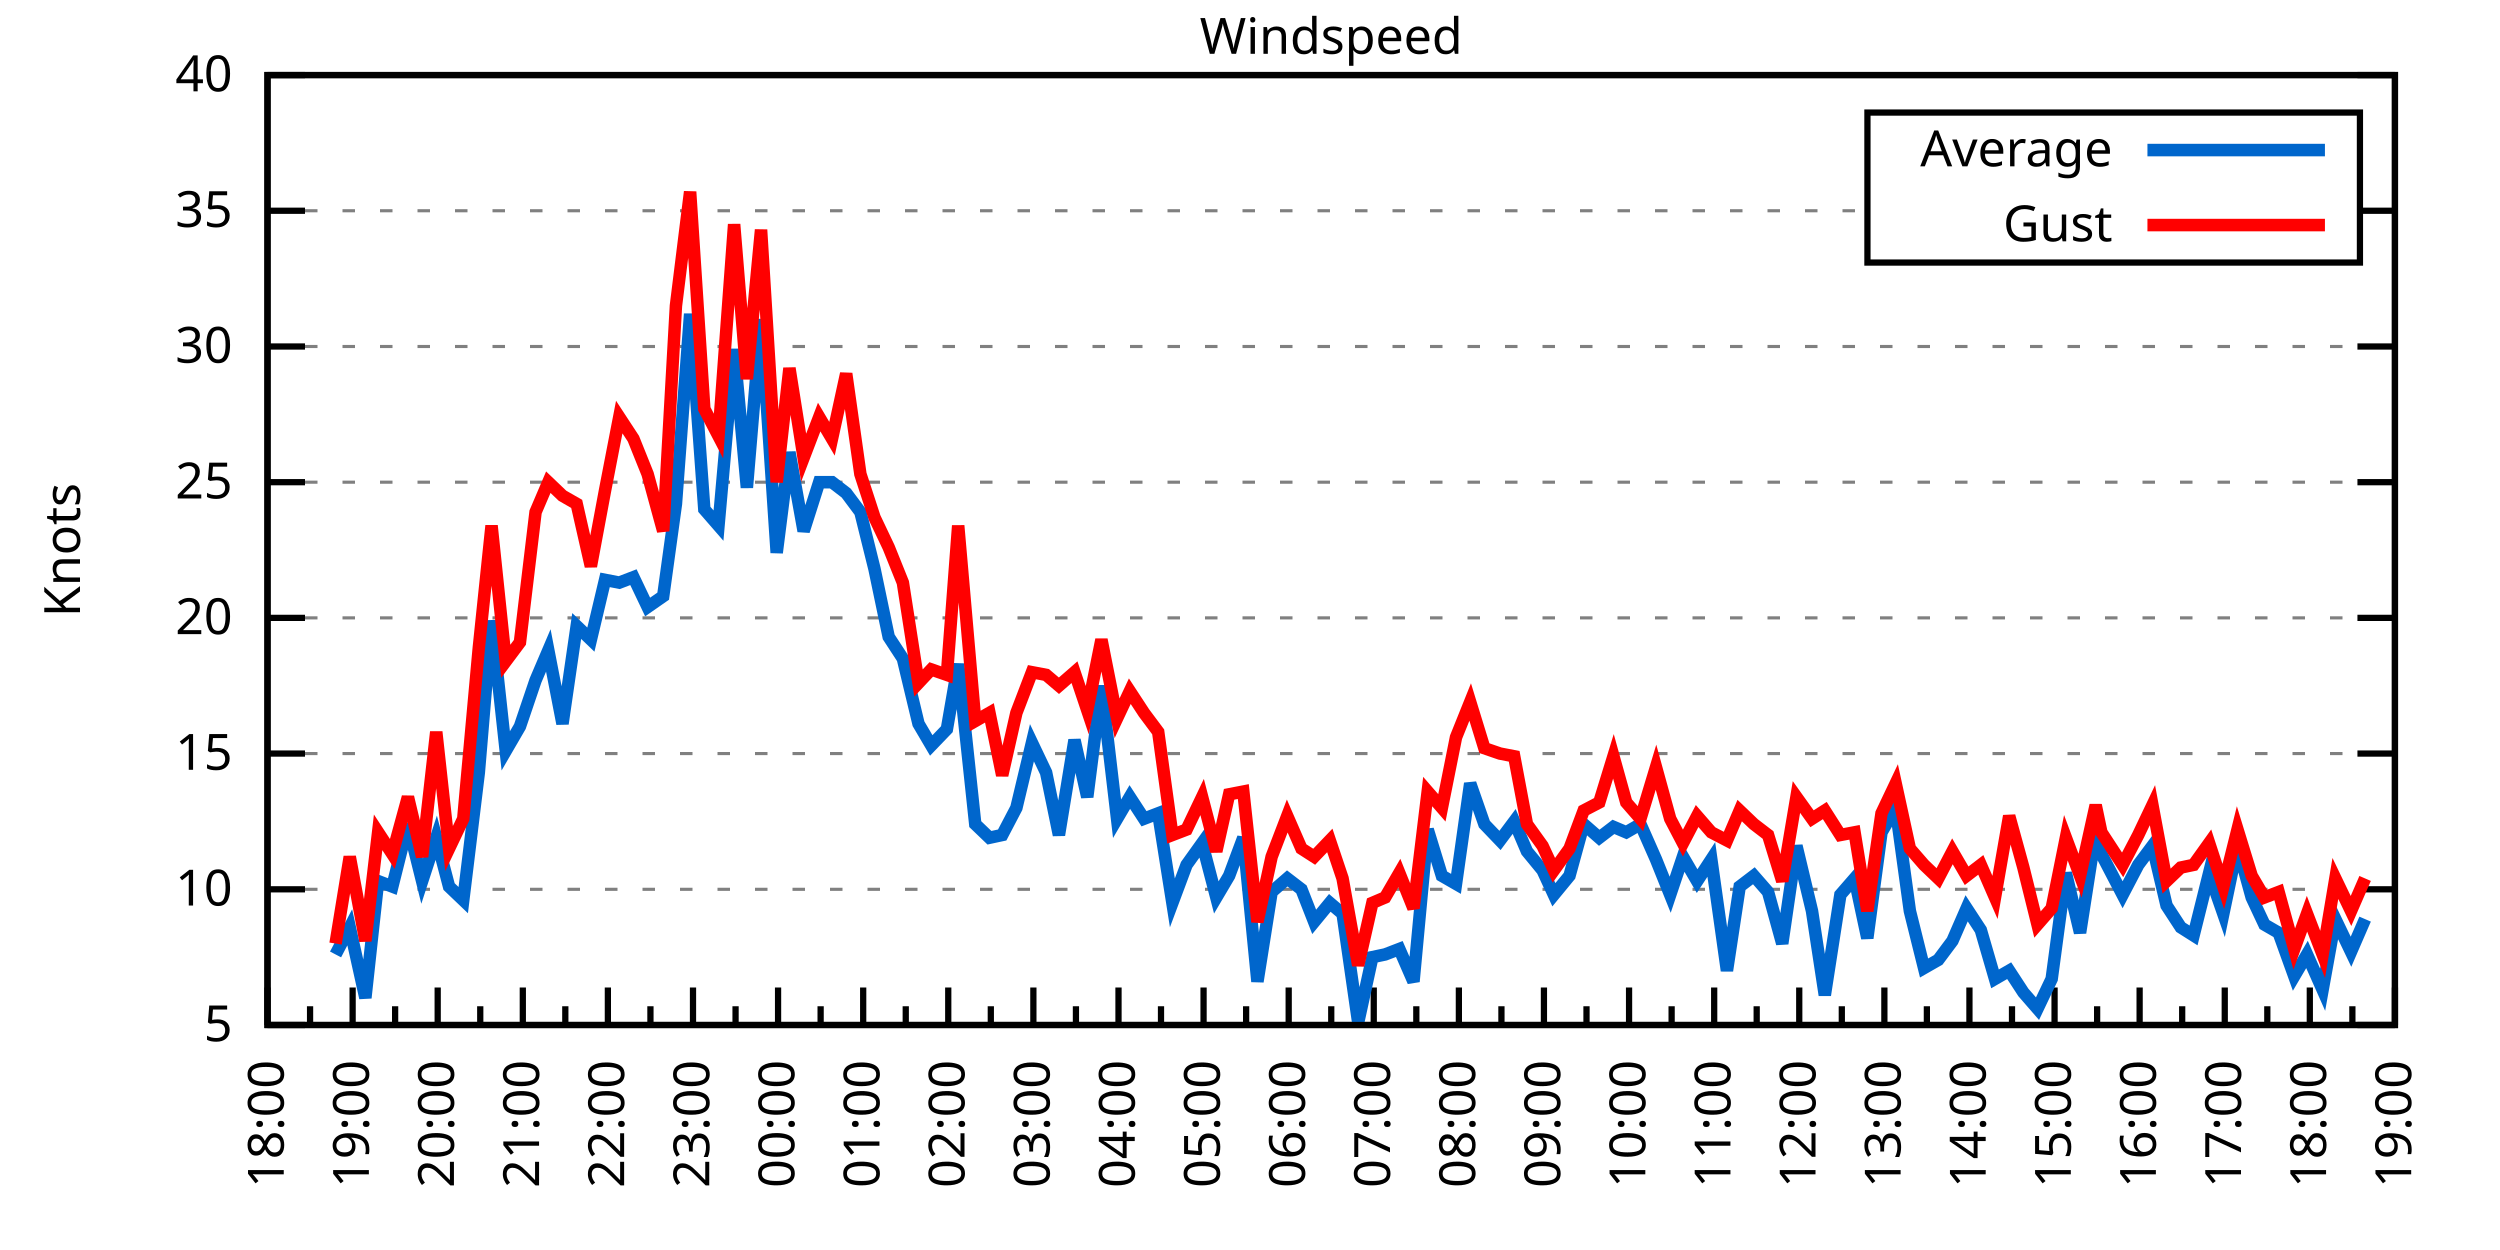
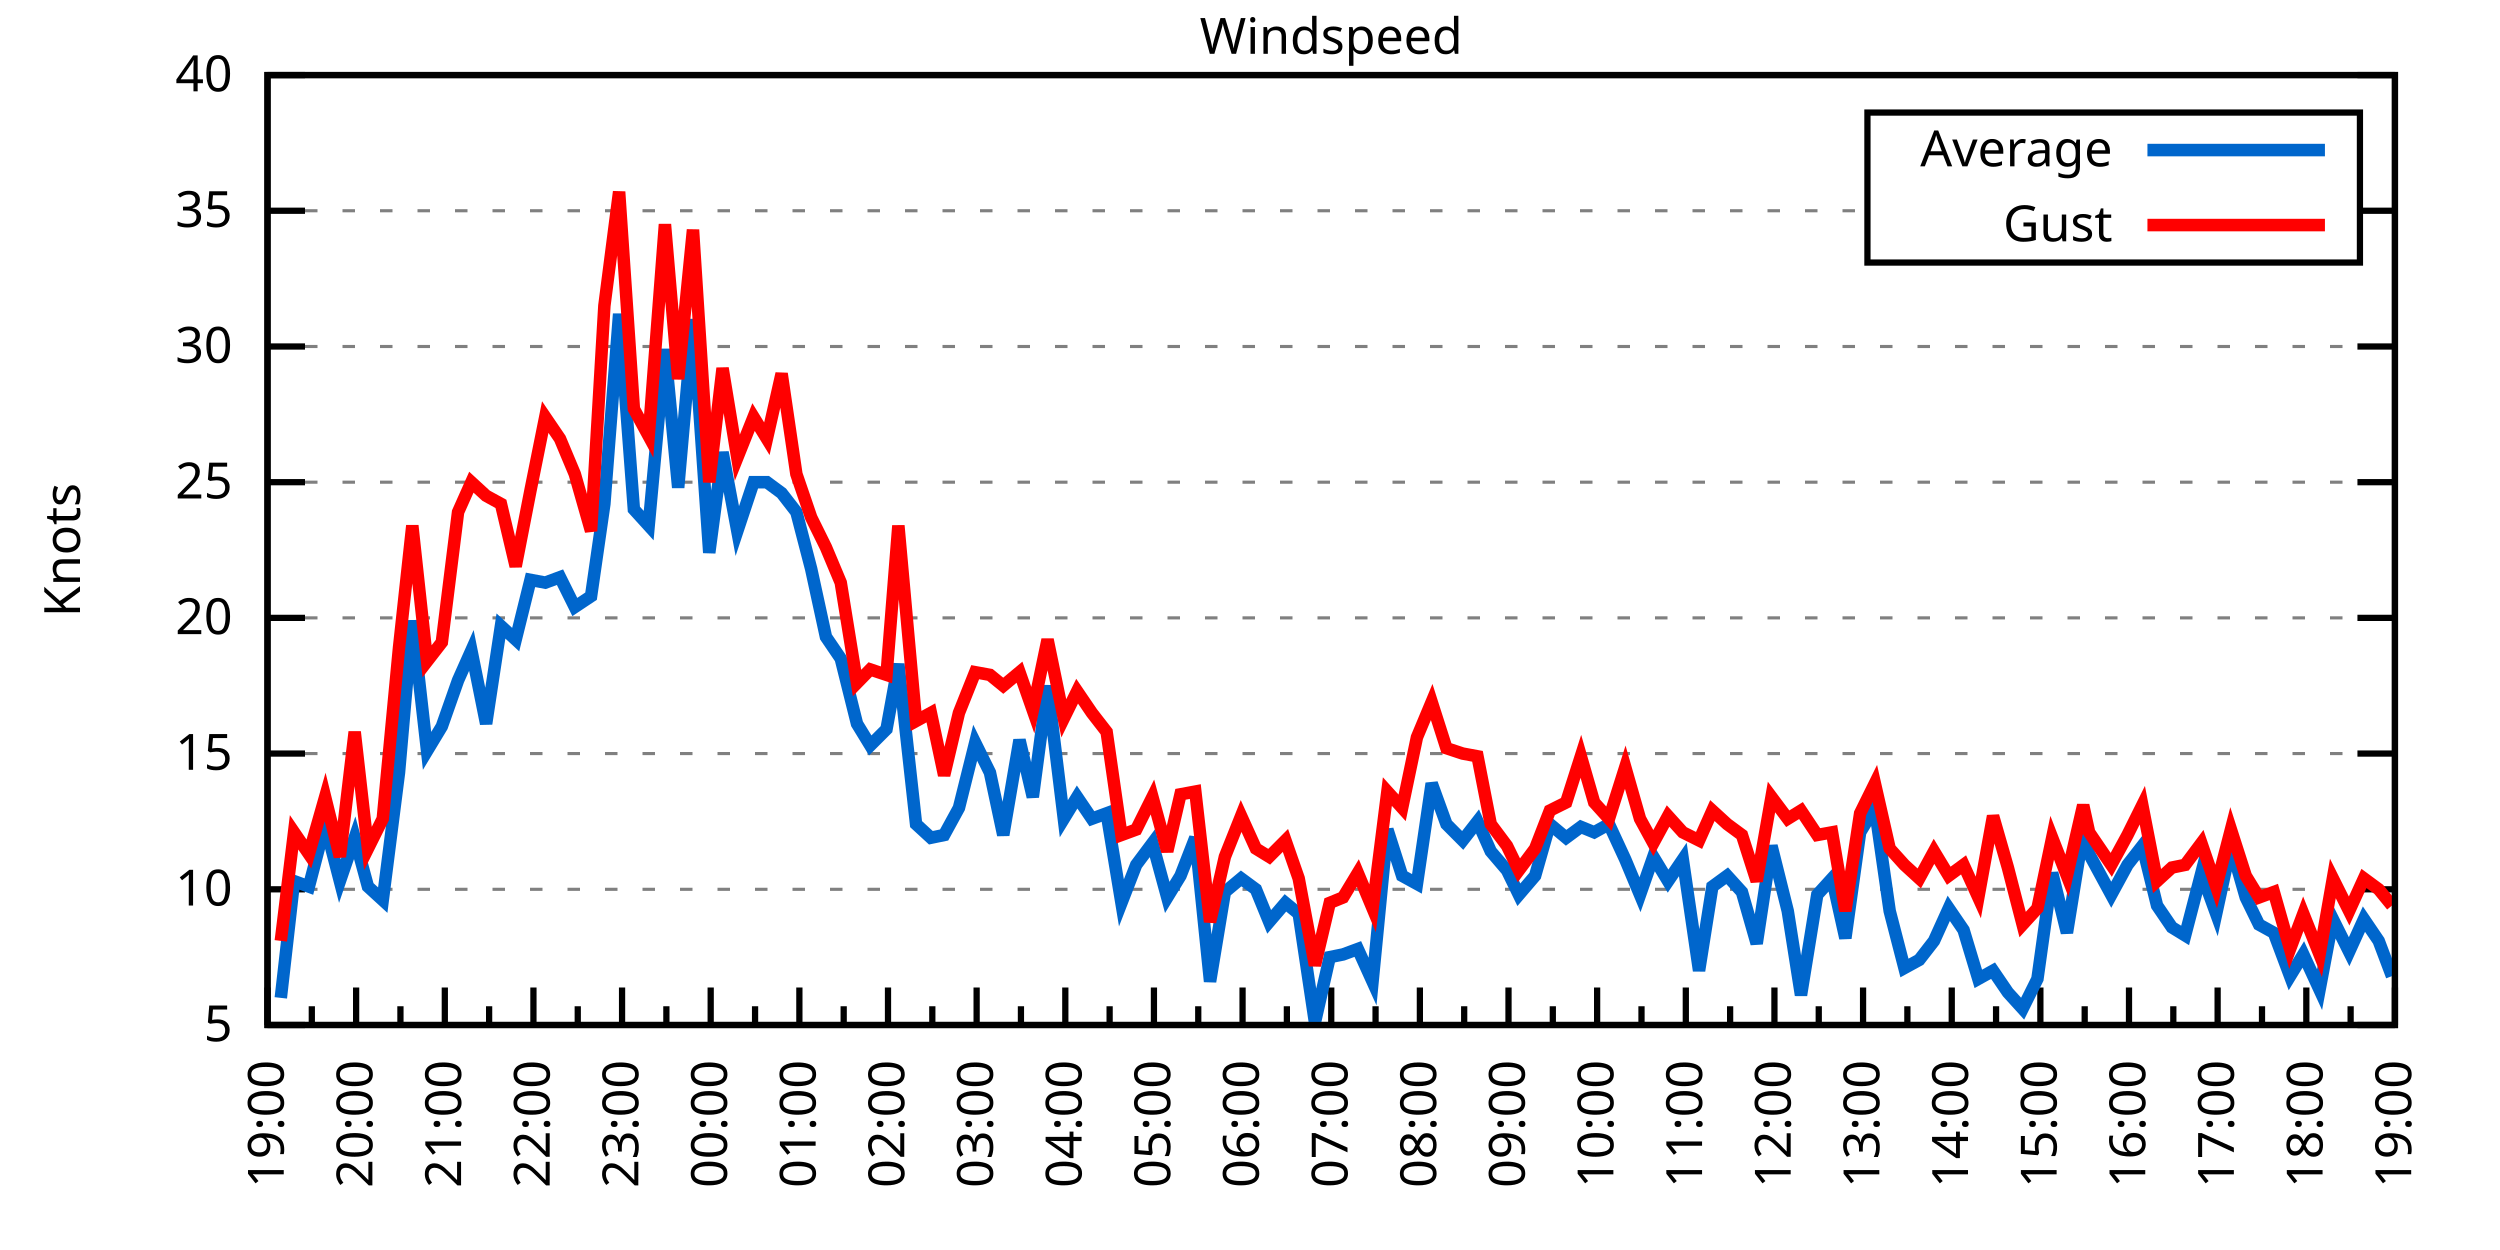
<svg xmlns="http://www.w3.org/2000/svg" xmlns:xlink="http://www.w3.org/1999/xlink" width="400" height="200" viewBox="0 0 400 200">
  <g id="gnuplot_canvas">
    <rect x="0" y="0" width="400" height="200" fill="none" />
    <defs>
      <circle id="gpDot" r="0.5" stroke-width="0.5" stroke="currentColor" />
      <path id="gpPt0" stroke-width="0.333" stroke="currentColor" d="M-1,0 h2 M0,-1 v2" />
      <path id="gpPt1" stroke-width="0.333" stroke="currentColor" d="M-1,-1 L1,1 M1,-1 L-1,1" />
      <path id="gpPt2" stroke-width="0.333" stroke="currentColor" d="M-1,0 L1,0 M0,-1 L0,1 M-1,-1 L1,1 M-1,1 L1,-1" />
      <rect id="gpPt3" stroke-width="0.333" stroke="currentColor" x="-1" y="-1" width="2" height="2" />
      <rect id="gpPt4" stroke-width="0.333" stroke="currentColor" fill="currentColor" x="-1" y="-1" width="2" height="2" />
      <circle id="gpPt5" stroke-width="0.333" stroke="currentColor" cx="0" cy="0" r="1" />
      <use xlink:href="#gpPt5" id="gpPt6" fill="currentColor" stroke="none" />
      <path id="gpPt7" stroke-width="0.333" stroke="currentColor" d="M0,-1.33 L-1.33,0.67 L1.33,0.67 z" />
      <use xlink:href="#gpPt7" id="gpPt8" fill="currentColor" stroke="none" />
      <use xlink:href="#gpPt7" id="gpPt9" stroke="currentColor" transform="rotate(180)" />
      <use xlink:href="#gpPt9" id="gpPt10" fill="currentColor" stroke="none" />
      <use xlink:href="#gpPt3" id="gpPt11" stroke="currentColor" transform="rotate(45)" />
      <use xlink:href="#gpPt11" id="gpPt12" fill="currentColor" stroke="none" />
      <path id="gpPt13" stroke-width="0.333" stroke="currentColor" d="M0,1.330 L1.265,0.411 L0.782,-1.067 L-0.782,-1.076 L-1.265,0.411 z" />
      <use xlink:href="#gpPt13" id="gpPt14" fill="currentColor" stroke="none" />
      <filter id="textbox" filterUnits="objectBoundingBox" x="0" y="0" height="1" width="1">
        <feFlood flood-color="white" flood-opacity="1" result="bgnd" />
        <feComposite in="SourceGraphic" in2="bgnd" operator="atop" />
      </filter>
      <filter id="greybox" filterUnits="objectBoundingBox" x="0" y="0" height="1" width="1">
        <feFlood flood-color="lightgrey" flood-opacity="1" result="grey" />
        <feComposite in="SourceGraphic" in2="grey" operator="atop" />
      </filter>
    </defs>
    <g fill="none" color="white" stroke="currentColor" stroke-width="1.00" stroke-linecap="butt" stroke-linejoin="miter">
</g>
    <g fill="none" color="black" stroke="currentColor" stroke-width="1.00" stroke-linecap="butt" stroke-linejoin="miter">
      <g stroke="none" shape-rendering="crispEdges">
        <polygon fill="rgb(255, 255, 255)" points="42.80,164.00 383.18,164.00 383.18,12.02 42.80,12.02 " />
      </g>
    </g>
    <g fill="none" color="black" stroke="currentColor" stroke-width="1.00" stroke-linecap="butt" stroke-linejoin="miter">
</g>
    <g fill="none" color="black" stroke="black" stroke-width="0.50" stroke-linecap="butt" stroke-linejoin="miter">
</g>
    <g fill="none" color="gray" stroke="currentColor" stroke-width="0.50" stroke-linecap="butt" stroke-linejoin="miter">
      <path stroke="gray" stroke-dasharray="2,4" class="gridline" d="M42.80,164.00 L383.19,164.00  " />
    </g>
    <g fill="none" color="gray" stroke="gray" stroke-width="1.00" stroke-linecap="butt" stroke-linejoin="miter">
</g>
    <g fill="none" color="black" stroke="currentColor" stroke-width="1.00" stroke-linecap="butt" stroke-linejoin="miter">
      <path stroke="black" d="M42.80,164.00 L48.80,164.00 M383.19,164.00 L377.19,164.00  " />
      <g transform="translate(37.20,166.60)" stroke="none" fill="black" font-family="Sans" font-size="8.00" text-anchor="end">
        <text>
          <tspan font-family="Sans"> 5</tspan>
        </text>
      </g>
    </g>
    <g fill="none" color="black" stroke="currentColor" stroke-width="1.00" stroke-linecap="butt" stroke-linejoin="miter">
</g>
    <g fill="none" color="black" stroke="black" stroke-width="0.50" stroke-linecap="butt" stroke-linejoin="miter">
</g>
    <g fill="none" color="gray" stroke="currentColor" stroke-width="0.50" stroke-linecap="butt" stroke-linejoin="miter">
      <path stroke="gray" stroke-dasharray="2,4" class="gridline" d="M42.80,142.29 L383.19,142.29  " />
    </g>
    <g fill="none" color="gray" stroke="gray" stroke-width="1.00" stroke-linecap="butt" stroke-linejoin="miter">
</g>
    <g fill="none" color="black" stroke="currentColor" stroke-width="1.00" stroke-linecap="butt" stroke-linejoin="miter">
      <path stroke="black" d="M42.80,142.29 L48.80,142.29 M383.19,142.29 L377.19,142.29  " />
      <g transform="translate(37.20,144.89)" stroke="none" fill="black" font-family="Sans" font-size="8.00" text-anchor="end">
        <text>
          <tspan font-family="Sans"> 10</tspan>
        </text>
      </g>
    </g>
    <g fill="none" color="black" stroke="currentColor" stroke-width="1.00" stroke-linecap="butt" stroke-linejoin="miter">
</g>
    <g fill="none" color="black" stroke="black" stroke-width="0.50" stroke-linecap="butt" stroke-linejoin="miter">
</g>
    <g fill="none" color="gray" stroke="currentColor" stroke-width="0.50" stroke-linecap="butt" stroke-linejoin="miter">
      <path stroke="gray" stroke-dasharray="2,4" class="gridline" d="M42.80,120.57 L383.19,120.57  " />
    </g>
    <g fill="none" color="gray" stroke="gray" stroke-width="1.00" stroke-linecap="butt" stroke-linejoin="miter">
</g>
    <g fill="none" color="black" stroke="currentColor" stroke-width="1.00" stroke-linecap="butt" stroke-linejoin="miter">
      <path stroke="black" d="M42.80,120.57 L48.80,120.57 M383.19,120.57 L377.19,120.57  " />
      <g transform="translate(37.20,123.17)" stroke="none" fill="black" font-family="Sans" font-size="8.00" text-anchor="end">
        <text>
          <tspan font-family="Sans"> 15</tspan>
        </text>
      </g>
    </g>
    <g fill="none" color="black" stroke="currentColor" stroke-width="1.00" stroke-linecap="butt" stroke-linejoin="miter">
</g>
    <g fill="none" color="black" stroke="black" stroke-width="0.50" stroke-linecap="butt" stroke-linejoin="miter">
</g>
    <g fill="none" color="gray" stroke="currentColor" stroke-width="0.50" stroke-linecap="butt" stroke-linejoin="miter">
      <path stroke="gray" stroke-dasharray="2,4" class="gridline" d="M42.80,98.86 L383.19,98.86  " />
    </g>
    <g fill="none" color="gray" stroke="gray" stroke-width="1.00" stroke-linecap="butt" stroke-linejoin="miter">
</g>
    <g fill="none" color="black" stroke="currentColor" stroke-width="1.00" stroke-linecap="butt" stroke-linejoin="miter">
      <path stroke="black" d="M42.80,98.86 L48.80,98.86 M383.19,98.86 L377.19,98.86  " />
      <g transform="translate(37.20,101.46)" stroke="none" fill="black" font-family="Sans" font-size="8.00" text-anchor="end">
        <text>
          <tspan font-family="Sans"> 20</tspan>
        </text>
      </g>
    </g>
    <g fill="none" color="black" stroke="currentColor" stroke-width="1.00" stroke-linecap="butt" stroke-linejoin="miter">
</g>
    <g fill="none" color="black" stroke="black" stroke-width="0.50" stroke-linecap="butt" stroke-linejoin="miter">
</g>
    <g fill="none" color="gray" stroke="currentColor" stroke-width="0.50" stroke-linecap="butt" stroke-linejoin="miter">
      <path stroke="gray" stroke-dasharray="2,4" class="gridline" d="M42.80,77.15 L383.19,77.15  " />
    </g>
    <g fill="none" color="gray" stroke="gray" stroke-width="1.00" stroke-linecap="butt" stroke-linejoin="miter">
</g>
    <g fill="none" color="black" stroke="currentColor" stroke-width="1.00" stroke-linecap="butt" stroke-linejoin="miter">
      <path stroke="black" d="M42.80,77.15 L48.80,77.15 M383.19,77.15 L377.19,77.15  " />
      <g transform="translate(37.20,79.75)" stroke="none" fill="black" font-family="Sans" font-size="8.00" text-anchor="end">
        <text>
          <tspan font-family="Sans"> 25</tspan>
        </text>
      </g>
    </g>
    <g fill="none" color="black" stroke="currentColor" stroke-width="1.00" stroke-linecap="butt" stroke-linejoin="miter">
</g>
    <g fill="none" color="black" stroke="black" stroke-width="0.50" stroke-linecap="butt" stroke-linejoin="miter">
</g>
    <g fill="none" color="gray" stroke="currentColor" stroke-width="0.50" stroke-linecap="butt" stroke-linejoin="miter">
      <path stroke="gray" stroke-dasharray="2,4" class="gridline" d="M42.80,55.44 L383.19,55.44  " />
    </g>
    <g fill="none" color="gray" stroke="gray" stroke-width="1.00" stroke-linecap="butt" stroke-linejoin="miter">
</g>
    <g fill="none" color="black" stroke="currentColor" stroke-width="1.00" stroke-linecap="butt" stroke-linejoin="miter">
      <path stroke="black" d="M42.80,55.44 L48.80,55.44 M383.19,55.44 L377.19,55.44  " />
      <g transform="translate(37.20,58.04)" stroke="none" fill="black" font-family="Sans" font-size="8.00" text-anchor="end">
        <text>
          <tspan font-family="Sans"> 30</tspan>
        </text>
      </g>
    </g>
    <g fill="none" color="black" stroke="currentColor" stroke-width="1.00" stroke-linecap="butt" stroke-linejoin="miter">
</g>
    <g fill="none" color="black" stroke="black" stroke-width="0.50" stroke-linecap="butt" stroke-linejoin="miter">
</g>
    <g fill="none" color="gray" stroke="currentColor" stroke-width="0.50" stroke-linecap="butt" stroke-linejoin="miter">
      <path stroke="gray" stroke-dasharray="2,4" class="gridline" d="M42.80,33.72 L298.79,33.72 M377.59,33.72 L383.19,33.72  " />
    </g>
    <g fill="none" color="gray" stroke="gray" stroke-width="1.00" stroke-linecap="butt" stroke-linejoin="miter">
</g>
    <g fill="none" color="black" stroke="currentColor" stroke-width="1.00" stroke-linecap="butt" stroke-linejoin="miter">
      <path stroke="black" d="M42.80,33.72 L48.80,33.72 M383.19,33.72 L377.19,33.72  " />
      <g transform="translate(37.20,36.32)" stroke="none" fill="black" font-family="Sans" font-size="8.00" text-anchor="end">
        <text>
          <tspan font-family="Sans"> 35</tspan>
        </text>
      </g>
    </g>
    <g fill="none" color="black" stroke="currentColor" stroke-width="1.00" stroke-linecap="butt" stroke-linejoin="miter">
</g>
    <g fill="none" color="black" stroke="black" stroke-width="0.50" stroke-linecap="butt" stroke-linejoin="miter">
</g>
    <g fill="none" color="gray" stroke="currentColor" stroke-width="0.50" stroke-linecap="butt" stroke-linejoin="miter">
      <path stroke="gray" stroke-dasharray="2,4" class="gridline" d="M42.80,12.01 L383.19,12.01  " />
    </g>
    <g fill="none" color="gray" stroke="gray" stroke-width="1.00" stroke-linecap="butt" stroke-linejoin="miter">
</g>
    <g fill="none" color="black" stroke="currentColor" stroke-width="1.00" stroke-linecap="butt" stroke-linejoin="miter">
      <path stroke="black" d="M42.80,12.01 L48.80,12.01 M383.19,12.01 L377.19,12.01  " />
      <g transform="translate(37.20,14.61)" stroke="none" fill="black" font-family="Sans" font-size="8.00" text-anchor="end">
        <text>
          <tspan font-family="Sans"> 40</tspan>
        </text>
      </g>
    </g>
    <g fill="none" color="black" stroke="currentColor" stroke-width="1.00" stroke-linecap="butt" stroke-linejoin="miter">
      <path stroke="black" d="M42.80,164.00 L42.80,158.00  " />
      <g transform="translate(45.40,169.60) rotate(270)" stroke="none" fill="black" font-family="Sans" font-size="8.00" text-anchor="end">
        <text>
+           <tspan font-family="Sans">19:00</tspan>
+         </text>
+       </g>
+     </g>
+     <g fill="none" color="black" stroke="currentColor" stroke-width="1.00" stroke-linecap="butt" stroke-linejoin="miter">
+       <path stroke="black" d="M49.89,164.00 L49.89,161.00 M56.98,164.00 L56.98,158.00  " />
+       <g transform="translate(59.58,169.60) rotate(270)" stroke="none" fill="black" font-family="Sans" font-size="8.00" text-anchor="end">
+         <text>
+           <tspan font-family="Sans">20:00</tspan>
+         </text>
+       </g>
+     </g>
+     <g fill="none" color="black" stroke="currentColor" stroke-width="1.00" stroke-linecap="butt" stroke-linejoin="miter">
+       <path stroke="black" d="M64.07,164.00 L64.07,161.00 M71.17,164.00 L71.17,158.00  " />
+       <g transform="translate(73.77,169.60) rotate(270)" stroke="none" fill="black" font-family="Sans" font-size="8.00" text-anchor="end">
+         <text>
+           <tspan font-family="Sans">21:00</tspan>
+         </text>
+       </g>
+     </g>
+     <g fill="none" color="black" stroke="currentColor" stroke-width="1.00" stroke-linecap="butt" stroke-linejoin="miter">
+       <path stroke="black" d="M78.26,164.00 L78.26,161.00 M85.35,164.00 L85.35,158.00  " />
+       <g transform="translate(87.95,169.60) rotate(270)" stroke="none" fill="black" font-family="Sans" font-size="8.00" text-anchor="end">
+         <text>
+           <tspan font-family="Sans">22:00</tspan>
+         </text>
+       </g>
+     </g>
+     <g fill="none" color="black" stroke="currentColor" stroke-width="1.00" stroke-linecap="butt" stroke-linejoin="miter">
+       <path stroke="black" d="M92.44,164.00 L92.44,161.00 M99.53,164.00 L99.53,158.00  " />
+       <g transform="translate(102.13,169.60) rotate(270)" stroke="none" fill="black" font-family="Sans" font-size="8.00" text-anchor="end">
+         <text>
+           <tspan font-family="Sans">23:00</tspan>
+         </text>
+       </g>
+     </g>
+     <g fill="none" color="black" stroke="currentColor" stroke-width="1.00" stroke-linecap="butt" stroke-linejoin="miter">
+       <path stroke="black" d="M106.62,164.00 L106.62,161.00 M113.71,164.00 L113.71,158.00  " />
+       <g transform="translate(116.31,169.60) rotate(270)" stroke="none" fill="black" font-family="Sans" font-size="8.00" text-anchor="end">
+         <text>
+           <tspan font-family="Sans">00:00</tspan>
+         </text>
+       </g>
+     </g>
+     <g fill="none" color="black" stroke="currentColor" stroke-width="1.00" stroke-linecap="butt" stroke-linejoin="miter">
+       <path stroke="black" d="M120.81,164.00 L120.81,161.00 M127.90,164.00 L127.90,158.00  " />
+       <g transform="translate(130.50,169.60) rotate(270)" stroke="none" fill="black" font-family="Sans" font-size="8.00" text-anchor="end">
+         <text>
+           <tspan font-family="Sans">01:00</tspan>
+         </text>
+       </g>
+     </g>
+     <g fill="none" color="black" stroke="currentColor" stroke-width="1.00" stroke-linecap="butt" stroke-linejoin="miter">
+       <path stroke="black" d="M134.99,164.00 L134.99,161.00 M142.08,164.00 L142.08,158.00  " />
+       <g transform="translate(144.68,169.60) rotate(270)" stroke="none" fill="black" font-family="Sans" font-size="8.00" text-anchor="end">
+         <text>
+           <tspan font-family="Sans">02:00</tspan>
+         </text>
+       </g>
+     </g>
+     <g fill="none" color="black" stroke="currentColor" stroke-width="1.00" stroke-linecap="butt" stroke-linejoin="miter">
+       <path stroke="black" d="M149.17,164.00 L149.17,161.00 M156.26,164.00 L156.26,158.00  " />
+       <g transform="translate(158.86,169.60) rotate(270)" stroke="none" fill="black" font-family="Sans" font-size="8.00" text-anchor="end">
+         <text>
+           <tspan font-family="Sans">03:00</tspan>
+         </text>
+       </g>
+     </g>
+     <g fill="none" color="black" stroke="currentColor" stroke-width="1.00" stroke-linecap="butt" stroke-linejoin="miter">
+       <path stroke="black" d="M163.35,164.00 L163.35,161.00 M170.45,164.00 L170.45,158.00  " />
+       <g transform="translate(173.05,169.60) rotate(270)" stroke="none" fill="black" font-family="Sans" font-size="8.00" text-anchor="end">
+         <text>
+           <tspan font-family="Sans">04:00</tspan>
+         </text>
+       </g>
+     </g>
+     <g fill="none" color="black" stroke="currentColor" stroke-width="1.00" stroke-linecap="butt" stroke-linejoin="miter">
+       <path stroke="black" d="M177.54,164.00 L177.54,161.00 M184.63,164.00 L184.63,158.00  " />
+       <g transform="translate(187.23,169.60) rotate(270)" stroke="none" fill="black" font-family="Sans" font-size="8.00" text-anchor="end">
+         <text>
+           <tspan font-family="Sans">05:00</tspan>
+         </text>
+       </g>
+     </g>
+     <g fill="none" color="black" stroke="currentColor" stroke-width="1.00" stroke-linecap="butt" stroke-linejoin="miter">
+       <path stroke="black" d="M191.72,164.00 L191.72,161.00 M198.81,164.00 L198.81,158.00  " />
+       <g transform="translate(201.41,169.60) rotate(270)" stroke="none" fill="black" font-family="Sans" font-size="8.00" text-anchor="end">
+         <text>
+           <tspan font-family="Sans">06:00</tspan>
+         </text>
+       </g>
+     </g>
+     <g fill="none" color="black" stroke="currentColor" stroke-width="1.00" stroke-linecap="butt" stroke-linejoin="miter">
+       <path stroke="black" d="M205.90,164.00 L205.90,161.00 M213.00,164.00 L213.00,158.00  " />
+       <g transform="translate(215.60,169.60) rotate(270)" stroke="none" fill="black" font-family="Sans" font-size="8.00" text-anchor="end">
+         <text>
+           <tspan font-family="Sans">07:00</tspan>
+         </text>
+       </g>
+     </g>
+     <g fill="none" color="black" stroke="currentColor" stroke-width="1.00" stroke-linecap="butt" stroke-linejoin="miter">
+       <path stroke="black" d="M220.09,164.00 L220.09,161.00 M227.18,164.00 L227.18,158.00  " />
+       <g transform="translate(229.78,169.60) rotate(270)" stroke="none" fill="black" font-family="Sans" font-size="8.00" text-anchor="end">
+         <text>
+           <tspan font-family="Sans">08:00</tspan>
+         </text>
+       </g>
+     </g>
+     <g fill="none" color="black" stroke="currentColor" stroke-width="1.00" stroke-linecap="butt" stroke-linejoin="miter">
+       <path stroke="black" d="M234.27,164.00 L234.27,161.00 M241.36,164.00 L241.36,158.00  " />
+       <g transform="translate(243.96,169.60) rotate(270)" stroke="none" fill="black" font-family="Sans" font-size="8.00" text-anchor="end">
+         <text>
+           <tspan font-family="Sans">09:00</tspan>
+         </text>
+       </g>
+     </g>
+     <g fill="none" color="black" stroke="currentColor" stroke-width="1.00" stroke-linecap="butt" stroke-linejoin="miter">
+       <path stroke="black" d="M248.45,164.00 L248.45,161.00 M255.54,164.00 L255.54,158.00  " />
+       <g transform="translate(258.14,169.60) rotate(270)" stroke="none" fill="black" font-family="Sans" font-size="8.00" text-anchor="end">
+         <text>
+           <tspan font-family="Sans">10:00</tspan>
+         </text>
+       </g>
+     </g>
+     <g fill="none" color="black" stroke="currentColor" stroke-width="1.00" stroke-linecap="butt" stroke-linejoin="miter">
+       <path stroke="black" d="M262.64,164.00 L262.64,161.00 M269.73,164.00 L269.73,158.00  " />
+       <g transform="translate(272.33,169.60) rotate(270)" stroke="none" fill="black" font-family="Sans" font-size="8.00" text-anchor="end">
+         <text>
+           <tspan font-family="Sans">11:00</tspan>
+         </text>
+       </g>
+     </g>
+     <g fill="none" color="black" stroke="currentColor" stroke-width="1.00" stroke-linecap="butt" stroke-linejoin="miter">
+       <path stroke="black" d="M276.82,164.00 L276.82,161.00 M283.91,164.00 L283.91,158.00  " />
+       <g transform="translate(286.51,169.60) rotate(270)" stroke="none" fill="black" font-family="Sans" font-size="8.00" text-anchor="end">
+         <text>
+           <tspan font-family="Sans">12:00</tspan>
+         </text>
+       </g>
+     </g>
+     <g fill="none" color="black" stroke="currentColor" stroke-width="1.00" stroke-linecap="butt" stroke-linejoin="miter">
+       <path stroke="black" d="M291.00,164.00 L291.00,161.00 M298.09,164.00 L298.09,158.00  " />
+       <g transform="translate(300.69,169.60) rotate(270)" stroke="none" fill="black" font-family="Sans" font-size="8.00" text-anchor="end">
+         <text>
+           <tspan font-family="Sans">13:00</tspan>
+         </text>
+       </g>
+     </g>
+     <g fill="none" color="black" stroke="currentColor" stroke-width="1.00" stroke-linecap="butt" stroke-linejoin="miter">
+       <path stroke="black" d="M305.18,164.00 L305.18,161.00 M312.28,164.00 L312.28,158.00  " />
+       <g transform="translate(314.88,169.60) rotate(270)" stroke="none" fill="black" font-family="Sans" font-size="8.00" text-anchor="end">
+         <text>
+           <tspan font-family="Sans">14:00</tspan>
+         </text>
+       </g>
+     </g>
+     <g fill="none" color="black" stroke="currentColor" stroke-width="1.00" stroke-linecap="butt" stroke-linejoin="miter">
+       <path stroke="black" d="M319.37,164.00 L319.37,161.00 M326.46,164.00 L326.46,158.00  " />
+       <g transform="translate(329.06,169.60) rotate(270)" stroke="none" fill="black" font-family="Sans" font-size="8.00" text-anchor="end">
+         <text>
+           <tspan font-family="Sans">15:00</tspan>
+         </text>
+       </g>
+     </g>
+     <g fill="none" color="black" stroke="currentColor" stroke-width="1.00" stroke-linecap="butt" stroke-linejoin="miter">
+       <path stroke="black" d="M333.55,164.00 L333.55,161.00 M340.64,164.00 L340.64,158.00  " />
+       <g transform="translate(343.24,169.60) rotate(270)" stroke="none" fill="black" font-family="Sans" font-size="8.00" text-anchor="end">
+         <text>
+           <tspan font-family="Sans">16:00</tspan>
+         </text>
+       </g>
+     </g>
+     <g fill="none" color="black" stroke="currentColor" stroke-width="1.00" stroke-linecap="butt" stroke-linejoin="miter">
+       <path stroke="black" d="M347.73,164.00 L347.73,161.00 M354.82,164.00 L354.82,158.00  " />
+       <g transform="translate(357.42,169.60) rotate(270)" stroke="none" fill="black" font-family="Sans" font-size="8.00" text-anchor="end">
+         <text>
+           <tspan font-family="Sans">17:00</tspan>
+         </text>
+       </g>
+     </g>
+     <g fill="none" color="black" stroke="currentColor" stroke-width="1.00" stroke-linecap="butt" stroke-linejoin="miter">
+       <path stroke="black" d="M361.92,164.00 L361.92,161.00 M369.01,164.00 L369.01,158.00  " />
+       <g transform="translate(371.61,169.60) rotate(270)" stroke="none" fill="black" font-family="Sans" font-size="8.00" text-anchor="end">
+         <text>
          <tspan font-family="Sans">18:00</tspan>
        </text>
      </g>
    </g>
    <g fill="none" color="black" stroke="currentColor" stroke-width="1.00" stroke-linecap="butt" stroke-linejoin="miter">
-       <path stroke="black" d="M49.61,164.00 L49.61,161.00 M56.42,164.00 L56.42,158.00  " />
-       <g transform="translate(59.02,169.60) rotate(270)" stroke="none" fill="black" font-family="Sans" font-size="8.00" text-anchor="end">
-         <text>
-           <tspan font-family="Sans">19:00</tspan>
-         </text>
-       </g>
-     </g>
-     <g fill="none" color="black" stroke="currentColor" stroke-width="1.00" stroke-linecap="butt" stroke-linejoin="miter">
-       <path stroke="black" d="M63.22,164.00 L63.22,161.00 M70.03,164.00 L70.03,158.00  " />
-       <g transform="translate(72.63,169.60) rotate(270)" stroke="none" fill="black" font-family="Sans" font-size="8.00" text-anchor="end">
-         <text>
-           <tspan font-family="Sans">20:00</tspan>
-         </text>
-       </g>
-     </g>
-     <g fill="none" color="black" stroke="currentColor" stroke-width="1.00" stroke-linecap="butt" stroke-linejoin="miter">
-       <path stroke="black" d="M76.84,164.00 L76.84,161.00 M83.65,164.00 L83.65,158.00  " />
-       <g transform="translate(86.25,169.60) rotate(270)" stroke="none" fill="black" font-family="Sans" font-size="8.00" text-anchor="end">
-         <text>
-           <tspan font-family="Sans">21:00</tspan>
-         </text>
-       </g>
-     </g>
-     <g fill="none" color="black" stroke="currentColor" stroke-width="1.00" stroke-linecap="butt" stroke-linejoin="miter">
-       <path stroke="black" d="M90.45,164.00 L90.45,161.00 M97.26,164.00 L97.26,158.00  " />
-       <g transform="translate(99.86,169.60) rotate(270)" stroke="none" fill="black" font-family="Sans" font-size="8.00" text-anchor="end">
-         <text>
-           <tspan font-family="Sans">22:00</tspan>
-         </text>
-       </g>
-     </g>
-     <g fill="none" color="black" stroke="currentColor" stroke-width="1.00" stroke-linecap="butt" stroke-linejoin="miter">
-       <path stroke="black" d="M104.07,164.00 L104.07,161.00 M110.88,164.00 L110.88,158.00  " />
-       <g transform="translate(113.48,169.60) rotate(270)" stroke="none" fill="black" font-family="Sans" font-size="8.00" text-anchor="end">
-         <text>
-           <tspan font-family="Sans">23:00</tspan>
-         </text>
-       </g>
-     </g>
-     <g fill="none" color="black" stroke="currentColor" stroke-width="1.00" stroke-linecap="butt" stroke-linejoin="miter">
-       <path stroke="black" d="M117.69,164.00 L117.69,161.00 M124.49,164.00 L124.49,158.00  " />
-       <g transform="translate(127.09,169.60) rotate(270)" stroke="none" fill="black" font-family="Sans" font-size="8.00" text-anchor="end">
-         <text>
-           <tspan font-family="Sans">00:00</tspan>
-         </text>
-       </g>
-     </g>
-     <g fill="none" color="black" stroke="currentColor" stroke-width="1.00" stroke-linecap="butt" stroke-linejoin="miter">
-       <path stroke="black" d="M131.30,164.00 L131.30,161.00 M138.11,164.00 L138.11,158.00  " />
-       <g transform="translate(140.71,169.60) rotate(270)" stroke="none" fill="black" font-family="Sans" font-size="8.00" text-anchor="end">
-         <text>
-           <tspan font-family="Sans">01:00</tspan>
-         </text>
-       </g>
-     </g>
-     <g fill="none" color="black" stroke="currentColor" stroke-width="1.00" stroke-linecap="butt" stroke-linejoin="miter">
-       <path stroke="black" d="M144.92,164.00 L144.92,161.00 M151.72,164.00 L151.72,158.00  " />
-       <g transform="translate(154.32,169.60) rotate(270)" stroke="none" fill="black" font-family="Sans" font-size="8.00" text-anchor="end">
-         <text>
-           <tspan font-family="Sans">02:00</tspan>
-         </text>
-       </g>
-     </g>
-     <g fill="none" color="black" stroke="currentColor" stroke-width="1.00" stroke-linecap="butt" stroke-linejoin="miter">
-       <path stroke="black" d="M158.53,164.00 L158.53,161.00 M165.34,164.00 L165.34,158.00  " />
-       <g transform="translate(167.94,169.60) rotate(270)" stroke="none" fill="black" font-family="Sans" font-size="8.00" text-anchor="end">
-         <text>
-           <tspan font-family="Sans">03:00</tspan>
-         </text>
-       </g>
-     </g>
-     <g fill="none" color="black" stroke="currentColor" stroke-width="1.00" stroke-linecap="butt" stroke-linejoin="miter">
-       <path stroke="black" d="M172.15,164.00 L172.15,161.00 M178.96,164.00 L178.96,158.00  " />
-       <g transform="translate(181.56,169.60) rotate(270)" stroke="none" fill="black" font-family="Sans" font-size="8.00" text-anchor="end">
-         <text>
-           <tspan font-family="Sans">04:00</tspan>
-         </text>
-       </g>
-     </g>
-     <g fill="none" color="black" stroke="currentColor" stroke-width="1.00" stroke-linecap="butt" stroke-linejoin="miter">
-       <path stroke="black" d="M185.76,164.00 L185.76,161.00 M192.57,164.00 L192.57,158.00  " />
-       <g transform="translate(195.17,169.60) rotate(270)" stroke="none" fill="black" font-family="Sans" font-size="8.00" text-anchor="end">
-         <text>
-           <tspan font-family="Sans">05:00</tspan>
-         </text>
-       </g>
-     </g>
-     <g fill="none" color="black" stroke="currentColor" stroke-width="1.00" stroke-linecap="butt" stroke-linejoin="miter">
-       <path stroke="black" d="M199.38,164.00 L199.38,161.00 M206.19,164.00 L206.19,158.00  " />
-       <g transform="translate(208.79,169.60) rotate(270)" stroke="none" fill="black" font-family="Sans" font-size="8.00" text-anchor="end">
-         <text>
-           <tspan font-family="Sans">06:00</tspan>
-         </text>
-       </g>
-     </g>
-     <g fill="none" color="black" stroke="currentColor" stroke-width="1.00" stroke-linecap="butt" stroke-linejoin="miter">
-       <path stroke="black" d="M213.00,164.00 L213.00,161.00 M219.80,164.00 L219.80,158.00  " />
-       <g transform="translate(222.40,169.60) rotate(270)" stroke="none" fill="black" font-family="Sans" font-size="8.00" text-anchor="end">
-         <text>
-           <tspan font-family="Sans">07:00</tspan>
-         </text>
-       </g>
-     </g>
-     <g fill="none" color="black" stroke="currentColor" stroke-width="1.00" stroke-linecap="butt" stroke-linejoin="miter">
-       <path stroke="black" d="M226.61,164.00 L226.61,161.00 M233.42,164.00 L233.42,158.00  " />
-       <g transform="translate(236.02,169.60) rotate(270)" stroke="none" fill="black" font-family="Sans" font-size="8.00" text-anchor="end">
-         <text>
-           <tspan font-family="Sans">08:00</tspan>
-         </text>
-       </g>
-     </g>
-     <g fill="none" color="black" stroke="currentColor" stroke-width="1.00" stroke-linecap="butt" stroke-linejoin="miter">
-       <path stroke="black" d="M240.23,164.00 L240.23,161.00 M247.03,164.00 L247.03,158.00  " />
-       <g transform="translate(249.63,169.60) rotate(270)" stroke="none" fill="black" font-family="Sans" font-size="8.00" text-anchor="end">
-         <text>
-           <tspan font-family="Sans">09:00</tspan>
-         </text>
-       </g>
-     </g>
-     <g fill="none" color="black" stroke="currentColor" stroke-width="1.00" stroke-linecap="butt" stroke-linejoin="miter">
-       <path stroke="black" d="M253.84,164.00 L253.84,161.00 M260.65,164.00 L260.65,158.00  " />
-       <g transform="translate(263.25,169.60) rotate(270)" stroke="none" fill="black" font-family="Sans" font-size="8.00" text-anchor="end">
-         <text>
-           <tspan font-family="Sans">10:00</tspan>
-         </text>
-       </g>
-     </g>
-     <g fill="none" color="black" stroke="currentColor" stroke-width="1.00" stroke-linecap="butt" stroke-linejoin="miter">
-       <path stroke="black" d="M267.46,164.00 L267.46,161.00 M274.27,164.00 L274.27,158.00  " />
-       <g transform="translate(276.87,169.60) rotate(270)" stroke="none" fill="black" font-family="Sans" font-size="8.00" text-anchor="end">
-         <text>
-           <tspan font-family="Sans">11:00</tspan>
-         </text>
-       </g>
-     </g>
-     <g fill="none" color="black" stroke="currentColor" stroke-width="1.00" stroke-linecap="butt" stroke-linejoin="miter">
-       <path stroke="black" d="M281.07,164.00 L281.07,161.00 M287.88,164.00 L287.88,158.00  " />
-       <g transform="translate(290.48,169.60) rotate(270)" stroke="none" fill="black" font-family="Sans" font-size="8.00" text-anchor="end">
-         <text>
-           <tspan font-family="Sans">12:00</tspan>
-         </text>
-       </g>
-     </g>
-     <g fill="none" color="black" stroke="currentColor" stroke-width="1.00" stroke-linecap="butt" stroke-linejoin="miter">
-       <path stroke="black" d="M294.69,164.00 L294.69,161.00 M301.50,164.00 L301.50,158.00  " />
-       <g transform="translate(304.10,169.60) rotate(270)" stroke="none" fill="black" font-family="Sans" font-size="8.00" text-anchor="end">
-         <text>
-           <tspan font-family="Sans">13:00</tspan>
-         </text>
-       </g>
-     </g>
-     <g fill="none" color="black" stroke="currentColor" stroke-width="1.00" stroke-linecap="butt" stroke-linejoin="miter">
-       <path stroke="black" d="M308.30,164.00 L308.30,161.00 M315.11,164.00 L315.11,158.00  " />
-       <g transform="translate(317.71,169.60) rotate(270)" stroke="none" fill="black" font-family="Sans" font-size="8.00" text-anchor="end">
-         <text>
-           <tspan font-family="Sans">14:00</tspan>
-         </text>
-       </g>
-     </g>
-     <g fill="none" color="black" stroke="currentColor" stroke-width="1.00" stroke-linecap="butt" stroke-linejoin="miter">
-       <path stroke="black" d="M321.92,164.00 L321.92,161.00 M328.73,164.00 L328.73,158.00  " />
-       <g transform="translate(331.33,169.60) rotate(270)" stroke="none" fill="black" font-family="Sans" font-size="8.00" text-anchor="end">
-         <text>
-           <tspan font-family="Sans">15:00</tspan>
-         </text>
-       </g>
-     </g>
-     <g fill="none" color="black" stroke="currentColor" stroke-width="1.00" stroke-linecap="butt" stroke-linejoin="miter">
-       <path stroke="black" d="M335.54,164.00 L335.54,161.00 M342.34,164.00 L342.34,158.00  " />
-       <g transform="translate(344.94,169.60) rotate(270)" stroke="none" fill="black" font-family="Sans" font-size="8.00" text-anchor="end">
-         <text>
-           <tspan font-family="Sans">16:00</tspan>
-         </text>
-       </g>
-     </g>
-     <g fill="none" color="black" stroke="currentColor" stroke-width="1.00" stroke-linecap="butt" stroke-linejoin="miter">
-       <path stroke="black" d="M349.15,164.00 L349.15,161.00 M355.96,164.00 L355.96,158.00  " />
-       <g transform="translate(358.56,169.60) rotate(270)" stroke="none" fill="black" font-family="Sans" font-size="8.00" text-anchor="end">
-         <text>
-           <tspan font-family="Sans">17:00</tspan>
-         </text>
-       </g>
-     </g>
-     <g fill="none" color="black" stroke="currentColor" stroke-width="1.00" stroke-linecap="butt" stroke-linejoin="miter">
-       <path stroke="black" d="M362.77,164.00 L362.77,161.00 M369.57,164.00 L369.57,158.00  " />
-       <g transform="translate(372.17,169.60) rotate(270)" stroke="none" fill="black" font-family="Sans" font-size="8.00" text-anchor="end">
-         <text>
-           <tspan font-family="Sans">18:00</tspan>
-         </text>
-       </g>
-     </g>
-     <g fill="none" color="black" stroke="currentColor" stroke-width="1.00" stroke-linecap="butt" stroke-linejoin="miter">
-       <path stroke="black" d="M376.38,164.00 L376.38,161.00 M383.19,164.00 L383.19,158.00  " />
+       <path stroke="black" d="M376.10,164.00 L376.10,161.00 M383.19,164.00 L383.19,158.00  " />
      <g transform="translate(385.79,169.60) rotate(270)" stroke="none" fill="black" font-family="Sans" font-size="8.00" text-anchor="end">
        <text>
          <tspan font-family="Sans">19:00</tspan>
        </text>
      </g>
    </g>
    <g fill="none" color="black" stroke="currentColor" stroke-width="1.00" stroke-linecap="butt" stroke-linejoin="miter">
</g>
    <g fill="none" color="black" stroke="currentColor" stroke-width="1.00" stroke-linecap="butt" stroke-linejoin="miter">
      <path stroke="black" d="M42.80,12.01 L42.80,164.00 L383.19,164.00 L383.19,12.01 L42.80,12.01 Z  " />
    </g>
    <g fill="none" color="black" stroke="currentColor" stroke-width="1.00" stroke-linecap="butt" stroke-linejoin="miter">
      <g transform="translate(12.80,88.01) rotate(270)" stroke="none" fill="black" font-family="Sans" font-size="8.00" text-anchor="middle">
        <text>
          <tspan font-family="Sans">Knots</tspan>
        </text>
      </g>
    </g>
    <g fill="none" color="black" stroke="currentColor" stroke-width="1.00" stroke-linecap="butt" stroke-linejoin="miter">
</g>
    <g fill="none" color="black" stroke="currentColor" stroke-width="1.00" stroke-linecap="butt" stroke-linejoin="miter">
      <path stroke="black" d="M298.79,42.01 L298.79,18.01 L377.59,18.01 L377.59,42.01 L298.79,42.01 Z  " />
    </g>
    <g id="Windspeed_plot_1">
      <g fill="none" color="white" stroke="black" stroke-width="2.00" stroke-linecap="butt" stroke-linejoin="miter">
</g>
      <g fill="none" color="black" stroke="currentColor" stroke-width="2.00" stroke-linecap="butt" stroke-linejoin="miter">
        <g transform="translate(337.99,26.61)" stroke="none" fill="black" font-family="Sans" font-size="8.00" text-anchor="end">
          <text>
            <tspan font-family="Sans">Average</tspan>
          </text>
        </g>
      </g>
      <g fill="none" color="black" stroke="currentColor" stroke-width="2.00" stroke-linecap="butt" stroke-linejoin="miter">
-         <path stroke="rgb(  0, 102, 204)" d="M343.59,24.01 L371.99,24.01 M53.69,152.71 L55.96,148.37 L58.46,159.66 L60.50,140.98 L62.77,141.85 L65.27,131.86   L67.54,140.98 L69.80,134.04 L71.85,141.85 L74.12,144.02 L76.61,123.61 L78.65,99.30 L80.92,120.14 L83.19,116.23   L85.69,108.85 L87.73,104.07 L90.00,115.80 L92.27,100.16 L94.54,102.34 L96.81,92.78 L99.08,93.22 L101.35,92.35   L103.62,97.12 L106.11,95.39 L108.15,80.62 L110.42,50.22 L112.69,81.49 L114.96,84.10 L117.46,55.87 L119.50,78.02   L121.77,51.09 L124.27,88.44 L126.31,72.37 L128.58,84.97 L131.07,77.15 L133.12,77.15 L135.39,78.89 L137.66,81.93   L139.92,91.04 L142.19,101.90 L144.46,105.38 L146.96,115.80 L149.00,119.27 L151.50,116.67 L153.31,106.24 L156.04,131.86   L158.31,134.04 L160.35,133.60 L162.62,129.26 L165.11,118.84 L167.38,123.61 L169.43,133.60 L171.92,118.40 L173.96,127.52   L176.23,109.72 L178.73,131.00 L180.77,127.52 L183.04,131.00 L185.31,130.13 L187.58,144.46 L189.85,138.38 L192.34,134.90   L194.61,143.59 L196.66,140.12 L198.93,134.04 L201.19,157.05 L203.46,142.72 L205.96,140.55 L208.23,142.29 L210.27,147.50   L212.77,144.46 L214.81,146.20 L217.31,163.57 L219.58,153.14 L221.62,152.71 L223.89,151.84 L226.16,157.05 L228.43,132.73   L230.70,140.12 L232.96,141.42 L235.23,125.35 L237.50,131.86 L240.00,134.47 L242.27,131.43 L244.31,136.21 L246.81,139.25   L248.62,143.16 L251.12,140.12 L253.39,131.86 L255.88,134.04 L258.15,132.30 L260.20,133.17 L262.47,131.86 L264.96,137.51   L267.23,143.16 L269.27,137.08 L271.54,140.98 L273.81,137.51 L276.31,155.31 L278.35,141.85 L280.62,140.12 L282.89,142.72   L285.16,150.97 L287.43,135.34 L289.92,145.76 L291.97,159.22 L294.46,143.16 L296.73,140.55 L298.77,150.10 L301.04,133.17   L303.31,129.26 L305.58,145.76 L307.85,154.88 L310.12,153.58 L312.39,150.54 L314.66,145.33 L316.93,148.80 L319.20,156.62   L321.47,155.31 L323.74,158.79 L326.00,161.39 L328.27,156.62 L330.54,139.68 L332.81,149.24 L335.31,133.17 L336.22,136.64   L339.62,143.16 L342.12,138.38 L344.39,135.34 L346.65,144.89 L348.92,148.37 L350.97,149.67 L353.46,139.68 L355.73,146.20   L358.00,135.34 L360.27,143.59 L362.31,147.93 L364.58,149.24 L367.08,156.18 L369.12,152.71 L371.62,158.35 L373.66,147.06   L376.16,152.28 L378.42,147.06  " />
+         <path stroke="rgb(  0, 102, 204)" d="M343.59,24.01 L371.99,24.01 M44.93,159.66 L47.05,140.98 L49.42,141.85 L52.02,131.86 L54.38,140.98 L56.75,134.04   L58.87,141.85 L61.24,144.02 L63.84,123.61 L65.97,99.30 L68.33,120.14 L70.69,116.23 L73.29,108.85 L75.42,104.07   L77.78,115.80 L80.15,100.16 L82.51,102.34 L84.88,92.78 L87.24,93.22 L89.60,92.35 L91.97,97.12 L94.57,95.39   L96.70,80.62 L99.06,50.22 L101.42,81.49 L103.79,84.10 L106.39,55.87 L108.51,78.02 L110.88,51.09 L113.48,88.44   L115.61,72.37 L117.97,84.97 L120.57,77.15 L122.70,77.15 L125.06,78.89 L127.42,81.93 L129.79,91.04 L132.15,101.90   L134.52,105.38 L137.12,115.80 L139.24,119.27 L141.84,116.67 L143.74,106.24 L146.57,131.86 L148.94,134.04 L151.06,133.60   L153.43,129.26 L156.03,118.84 L158.39,123.61 L160.52,133.60 L163.12,118.40 L165.25,127.52 L167.61,109.72 L170.21,131.00   L172.34,127.52 L174.70,131.00 L177.06,130.13 L179.43,144.46 L181.79,138.38 L184.39,134.90 L186.76,143.59 L188.88,140.12   L191.25,134.04 L193.61,157.05 L195.98,142.72 L198.58,140.55 L200.94,142.29 L203.07,147.50 L205.67,144.46 L207.79,146.20   L210.39,163.57 L212.76,153.14 L214.89,152.71 L217.25,151.84 L219.61,157.05 L221.98,132.73 L224.34,140.12 L226.71,141.42   L229.07,125.35 L231.43,131.86 L234.03,134.47 L236.40,131.43 L238.52,136.21 L241.12,139.25 L243.02,143.16 L245.62,140.12   L247.98,131.86 L250.58,134.04 L252.94,132.30 L255.07,133.17 L257.43,131.86 L260.04,137.51 L262.40,143.16 L264.53,137.08   L266.89,140.98 L269.25,137.51 L271.85,155.31 L273.98,141.85 L276.35,140.12 L278.71,142.72 L281.07,150.97 L283.44,135.34   L286.04,145.76 L288.16,159.22 L290.76,143.16 L293.13,140.55 L295.26,150.10 L297.62,133.17 L299.98,129.26 L302.35,145.76   L304.71,154.88 L307.08,153.58 L309.44,150.54 L311.80,145.33 L314.17,148.80 L316.53,156.62 L318.89,155.31 L321.26,158.79   L323.62,161.39 L325.99,156.62 L328.35,139.68 L330.71,149.24 L333.31,133.17 L334.26,136.64 L337.80,143.16 L340.40,138.38   L342.77,135.34 L345.13,144.89 L347.50,148.37 L349.62,149.67 L352.22,139.68 L354.59,146.20 L356.95,135.34 L359.32,143.59   L361.44,147.93 L363.81,149.24 L366.41,156.18 L368.53,152.71 L371.13,158.35 L373.26,147.06 L375.86,152.28 L378.23,147.06   L380.59,150.54 L382.72,156.18  " />
      </g>
    </g>
    <g id="Windspeed_plot_2">
      <g fill="none" color="black" stroke="currentColor" stroke-width="2.00" stroke-linecap="butt" stroke-linejoin="miter">
        <g transform="translate(337.99,38.61)" stroke="none" fill="black" font-family="Sans" font-size="8.00" text-anchor="end">
          <text>
            <tspan font-family="Sans">Gust</tspan>
          </text>
        </g>
      </g>
      <g fill="none" color="black" stroke="currentColor" stroke-width="2.00" stroke-linecap="butt" stroke-linejoin="miter">
-         <path stroke="rgb(255,   0,   0)" d="M343.59,36.01 L371.99,36.01 M53.69,150.97 L55.96,137.08 L58.46,150.54 L60.50,133.17 L62.77,136.64 L65.27,127.52   L67.54,137.08 L69.80,117.10 L71.85,135.77 L74.12,131.00 L76.61,103.64 L78.65,84.10 L80.92,105.81 L83.19,102.77   L85.69,81.93 L87.73,77.15 L90.00,79.32 L92.27,80.62 L94.54,90.61 L96.81,78.45 L99.08,66.73 L101.35,70.20   L103.62,75.85 L106.11,84.97 L108.15,48.92 L110.42,30.68 L112.69,65.42 L114.96,69.77 L117.46,35.89 L119.50,60.65   L121.77,36.76 L124.27,77.15 L126.31,58.91 L128.58,73.24 L131.07,66.73 L133.12,70.20 L135.39,59.78 L137.66,75.85   L139.92,82.79 L142.19,87.57 L144.46,93.22 L146.96,109.28 L149.00,107.11 L151.50,107.98 L153.31,84.10 L156.04,115.36   L158.31,114.06 L160.35,124.05 L162.62,114.06 L165.11,107.55 L167.38,107.98 L169.43,109.72 L171.92,107.55 L173.96,113.63   L176.23,102.34 L178.73,114.93 L180.77,110.59 L183.04,114.06 L185.31,117.10 L187.58,133.60 L189.85,132.73 L192.34,127.52   L194.61,136.21 L196.66,127.09 L198.93,126.65 L201.19,147.50 L203.46,137.08 L205.96,130.56 L208.23,135.77 L210.27,137.08   L212.77,134.47 L214.81,140.55 L217.31,154.45 L219.58,144.46 L221.62,143.59 L223.89,139.68 L226.16,145.33 L228.43,126.65   L230.70,129.26 L232.96,117.97 L235.23,112.32 L237.50,119.71 L240.00,120.57 L242.27,121.01 L244.31,131.86 L246.81,135.34   L248.62,139.25 L251.12,135.77 L253.39,129.69 L255.88,128.39 L258.15,121.01 L260.20,128.39 L262.47,131.00 L264.96,122.75   L267.23,131.00 L269.27,134.90 L271.54,130.56 L273.81,133.17 L276.31,134.47 L278.35,129.69 L280.62,131.86 L282.89,133.60   L285.16,140.98 L287.43,127.52 L289.92,131.00 L291.97,129.69 L294.46,133.60 L296.73,133.17 L298.77,145.76 L301.04,130.13   L303.31,125.35 L305.58,135.77 L307.85,138.38 L310.12,140.55 L312.39,136.21 L314.66,140.12 L316.93,138.38 L319.20,143.59   L321.47,130.56 L323.74,138.81 L326.00,147.93 L328.27,145.33 L330.54,134.04 L332.81,140.12 L335.31,128.83 L336.22,133.17   L339.62,138.38 L342.12,133.60 L344.39,128.83 L346.65,140.98 L348.92,138.81 L350.97,138.38 L353.46,134.90 L355.73,141.85   L358.00,132.73 L360.27,140.12 L362.31,143.59 L364.58,142.72 L367.08,151.84 L369.12,146.20 L371.62,152.71 L373.66,140.55   L376.16,145.76 L378.42,140.55  " />
+         <path stroke="rgb(255,   0,   0)" d="M343.59,36.01 L371.99,36.01 M44.93,150.54 L47.05,133.17 L49.42,136.64 L52.02,127.52 L54.38,137.08 L56.75,117.10   L58.87,135.77 L61.24,131.00 L63.84,103.64 L65.97,84.10 L68.33,105.81 L70.69,102.77 L73.29,81.93 L75.42,77.15   L77.78,79.32 L80.15,80.62 L82.51,90.61 L84.88,78.45 L87.24,66.73 L89.60,70.20 L91.97,75.85 L94.57,84.97   L96.70,48.92 L99.06,30.68 L101.42,65.42 L103.79,69.77 L106.39,35.89 L108.51,60.65 L110.88,36.76 L113.48,77.15   L115.61,58.91 L117.97,73.24 L120.57,66.73 L122.70,70.20 L125.06,59.78 L127.42,75.85 L129.79,82.79 L132.15,87.57   L134.52,93.22 L137.12,109.28 L139.24,107.11 L141.84,107.98 L143.74,84.10 L146.57,115.36 L148.94,114.06 L151.06,124.05   L153.43,114.06 L156.03,107.55 L158.39,107.98 L160.52,109.72 L163.12,107.55 L165.25,113.63 L167.61,102.34 L170.21,114.93   L172.34,110.59 L174.70,114.06 L177.06,117.10 L179.43,133.60 L181.79,132.73 L184.39,127.52 L186.76,136.21 L188.88,127.09   L191.25,126.65 L193.61,147.50 L195.98,137.08 L198.58,130.56 L200.94,135.77 L203.07,137.08 L205.67,134.47 L207.79,140.55   L210.39,154.45 L212.76,144.46 L214.89,143.59 L217.25,139.68 L219.61,145.33 L221.98,126.65 L224.34,129.26 L226.71,117.97   L229.07,112.32 L231.43,119.71 L234.03,120.57 L236.40,121.01 L238.52,131.86 L241.12,135.34 L243.02,139.25 L245.62,135.77   L247.98,129.69 L250.58,128.39 L252.94,121.01 L255.07,128.39 L257.43,131.00 L260.04,122.75 L262.40,131.00 L264.53,134.90   L266.89,130.56 L269.25,133.17 L271.85,134.47 L273.98,129.69 L276.35,131.86 L278.71,133.60 L281.07,140.98 L283.44,127.52   L286.04,131.00 L288.16,129.69 L290.76,133.60 L293.13,133.17 L295.26,145.76 L297.62,130.13 L299.98,125.35 L302.35,135.77   L304.71,138.38 L307.08,140.55 L309.44,136.21 L311.80,140.12 L314.17,138.38 L316.53,143.59 L318.89,130.56 L321.26,138.81   L323.62,147.93 L325.99,145.33 L328.35,134.04 L330.71,140.12 L333.31,128.83 L334.26,133.17 L337.80,138.38 L340.40,133.60   L342.77,128.83 L345.13,140.98 L347.50,138.81 L349.62,138.38 L352.22,134.90 L354.59,141.85 L356.95,132.73 L359.32,140.12   L361.44,143.59 L363.81,142.72 L366.41,151.84 L368.53,146.20 L371.13,152.71 L373.26,140.55 L375.86,145.76 L378.23,140.55   L380.59,142.29 L382.72,144.89  " />
      </g>
    </g>
    <g fill="none" color="black" stroke="currentColor" stroke-width="2.00" stroke-linecap="butt" stroke-linejoin="miter">
</g>
    <g fill="none" color="black" stroke="black" stroke-width="1.00" stroke-linecap="butt" stroke-linejoin="miter">
</g>
    <g fill="none" color="black" stroke="currentColor" stroke-width="1.00" stroke-linecap="butt" stroke-linejoin="miter">
      <path stroke="black" d="M42.80,12.01 L42.80,164.00 L383.19,164.00 L383.19,12.01 L42.80,12.01 Z  " />
    </g>
    <g fill="none" color="black" stroke="currentColor" stroke-width="1.00" stroke-linecap="butt" stroke-linejoin="miter">
      <g transform="translate(212.99,8.61)" stroke="none" fill="black" font-family="Sans" font-size="8.00" text-anchor="middle">
        <text>
          <tspan font-family="Sans">Windspeed</tspan>
        </text>
      </g>
    </g>
    <g fill="none" color="black" stroke="currentColor" stroke-width="1.00" stroke-linecap="butt" stroke-linejoin="miter">
</g>
  </g>
</svg>
